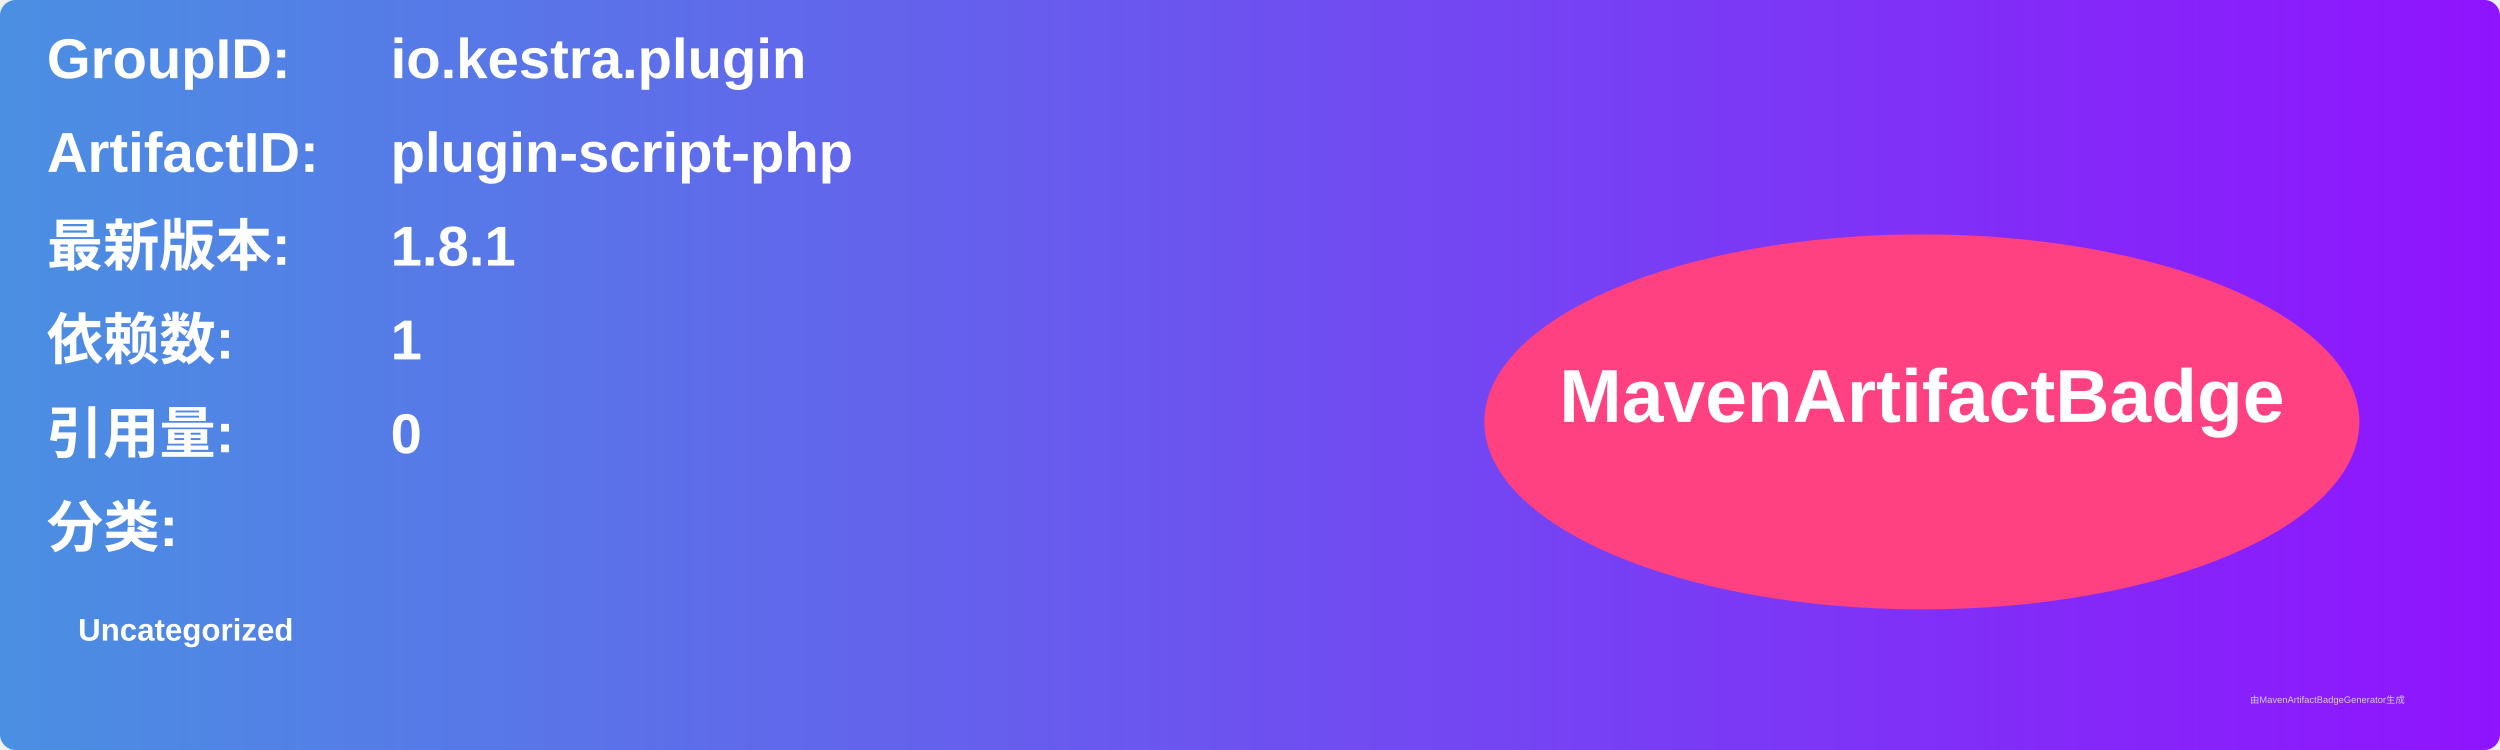
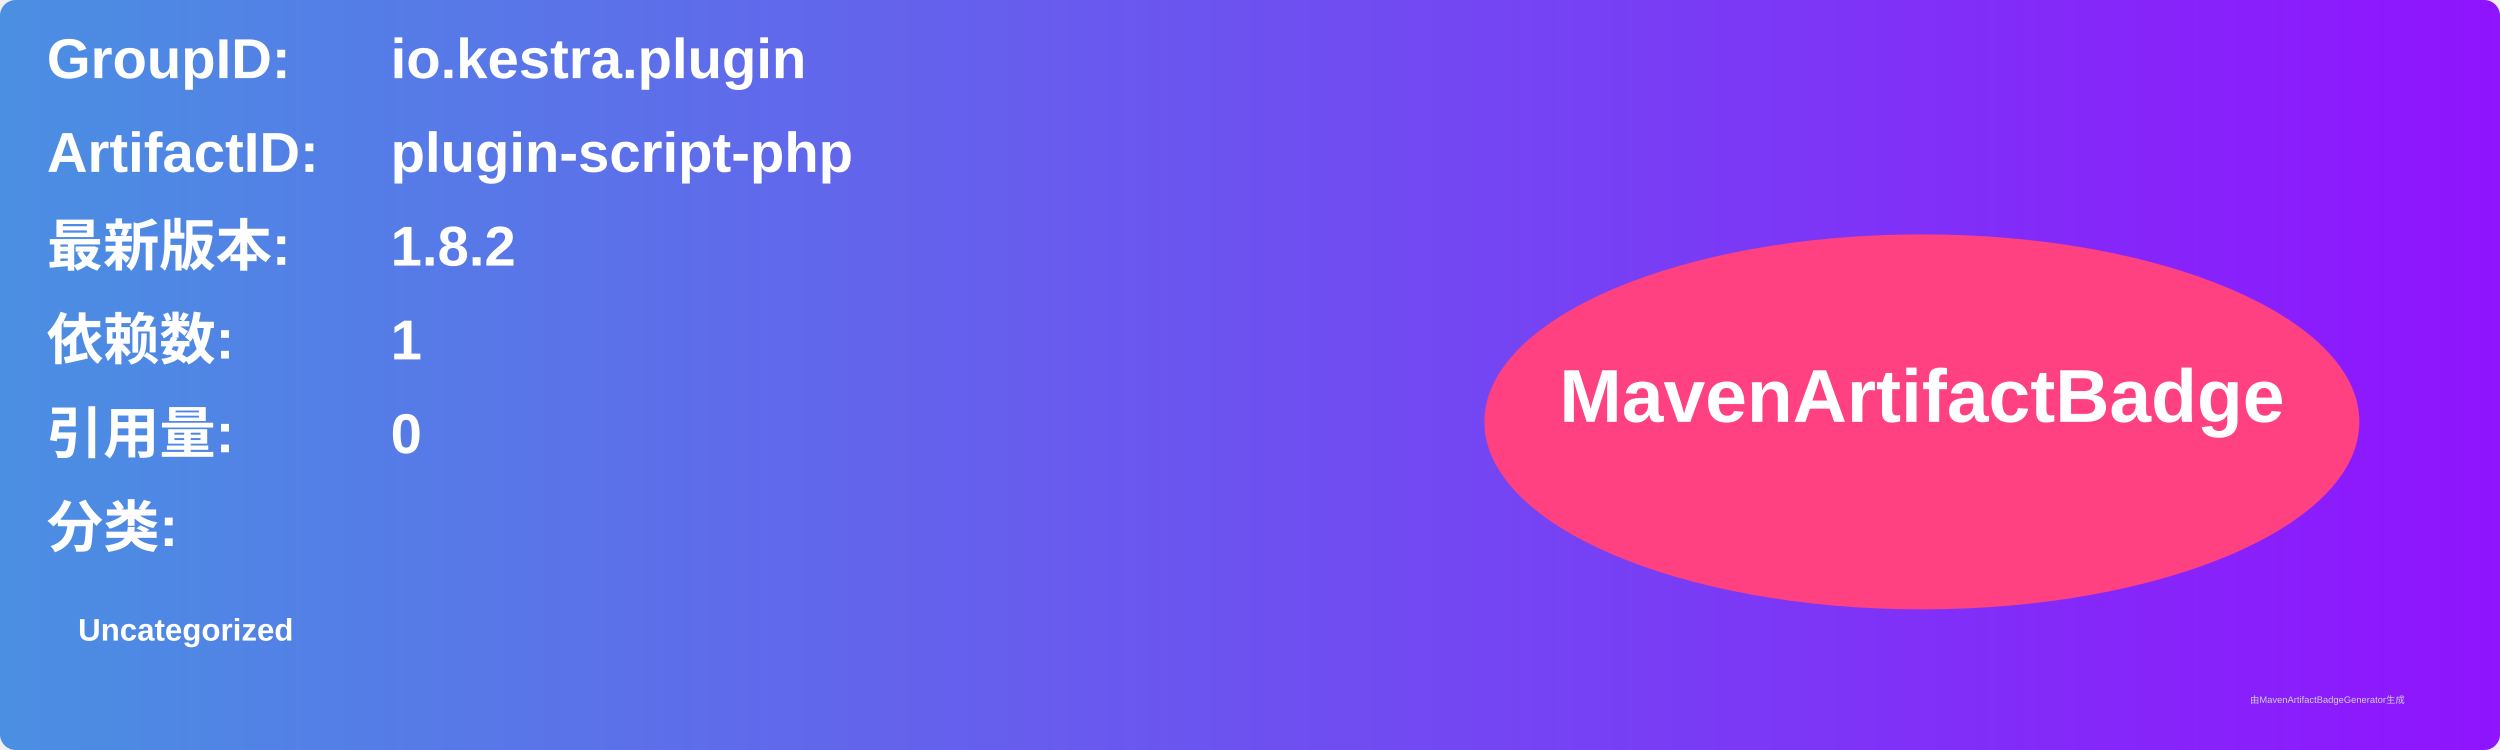
<svg xmlns="http://www.w3.org/2000/svg" width="800" height="240" viewBox="0 0 800 240">
  <linearGradient id="grad" x1="0%" y1="0%" x2="100%" y2="0%">
    <stop offset="0%" stop-color="#4a90e2" />
    <stop offset="100%" stop-color="#9013fe" />
  </linearGradient>
  <rect width="100%" height="100%" rx="5" ry="5" fill="url(#grad)" />
  <g transform="translate(15, 15)">
    <text x="0" y="10" font-family="Arial" font-size="18" fill="white" font-weight="bold" width="260">GroupID:</text>
    <text x="110" y="10" font-family="Arial" font-size="18" fill="white" font-weight="bold" width="460">io.kestra.plugin</text>
    <text x="0" y="40" font-family="Arial" font-size="18" fill="white" font-weight="bold" width="260">ArtifactID:</text>
    <text x="110" y="40" font-family="Arial" font-size="18" fill="white" font-weight="bold" width="460">plugin-script-php</text>
    <text x="0" y="70" font-family="Arial" font-size="18" fill="white" font-weight="bold">最新版本:</text>
    <text x="110" y="70" font-family="Arial" font-size="18" fill="white" font-weight="bold">
-       <tspan font-weight="bold">1.8.1</tspan>
+       <tspan font-weight="bold">1.8.2</tspan>
    </text>
    <text x="0" y="100" font-family="Arial" font-size="18" fill="white" font-weight="bold">依赖数: </text>
    <text x="110" y="100" font-family="Arial" font-size="18" fill="white">
      <tspan font-weight="bold">1</tspan>
    </text>
    <text x="0" y="130" font-family="Arial" font-size="18" fill="white" font-weight="bold">引用量: </text>
    <text x="110" y="130" font-family="Arial" font-size="18" fill="white">
      <tspan font-weight="bold">0</tspan>
    </text>
    <text x="0" y="160" font-family="Arial" font-size="18" fill="white" font-weight="bold">分类:</text>
    <text x="10" y="190" font-family="Arial" font-size="10" fill="white">
      <tspan font-weight="bold">Uncategorized</tspan>
    </text>
    <ellipse cx="600" cy="120" rx="140" ry="60" fill="#ff4081" />
    <text x="600" y="120" text-anchor="middle" font-family="Arial" font-size="24" fill="white" font-weight="bold">MavenArtifactBadge</text>
  </g>
  <text x="720" y="225" font-family="Arial" font-size="3" fill="#d0d0d0">由MavenArtifactBadgeGenerator生成</text>
</svg>
